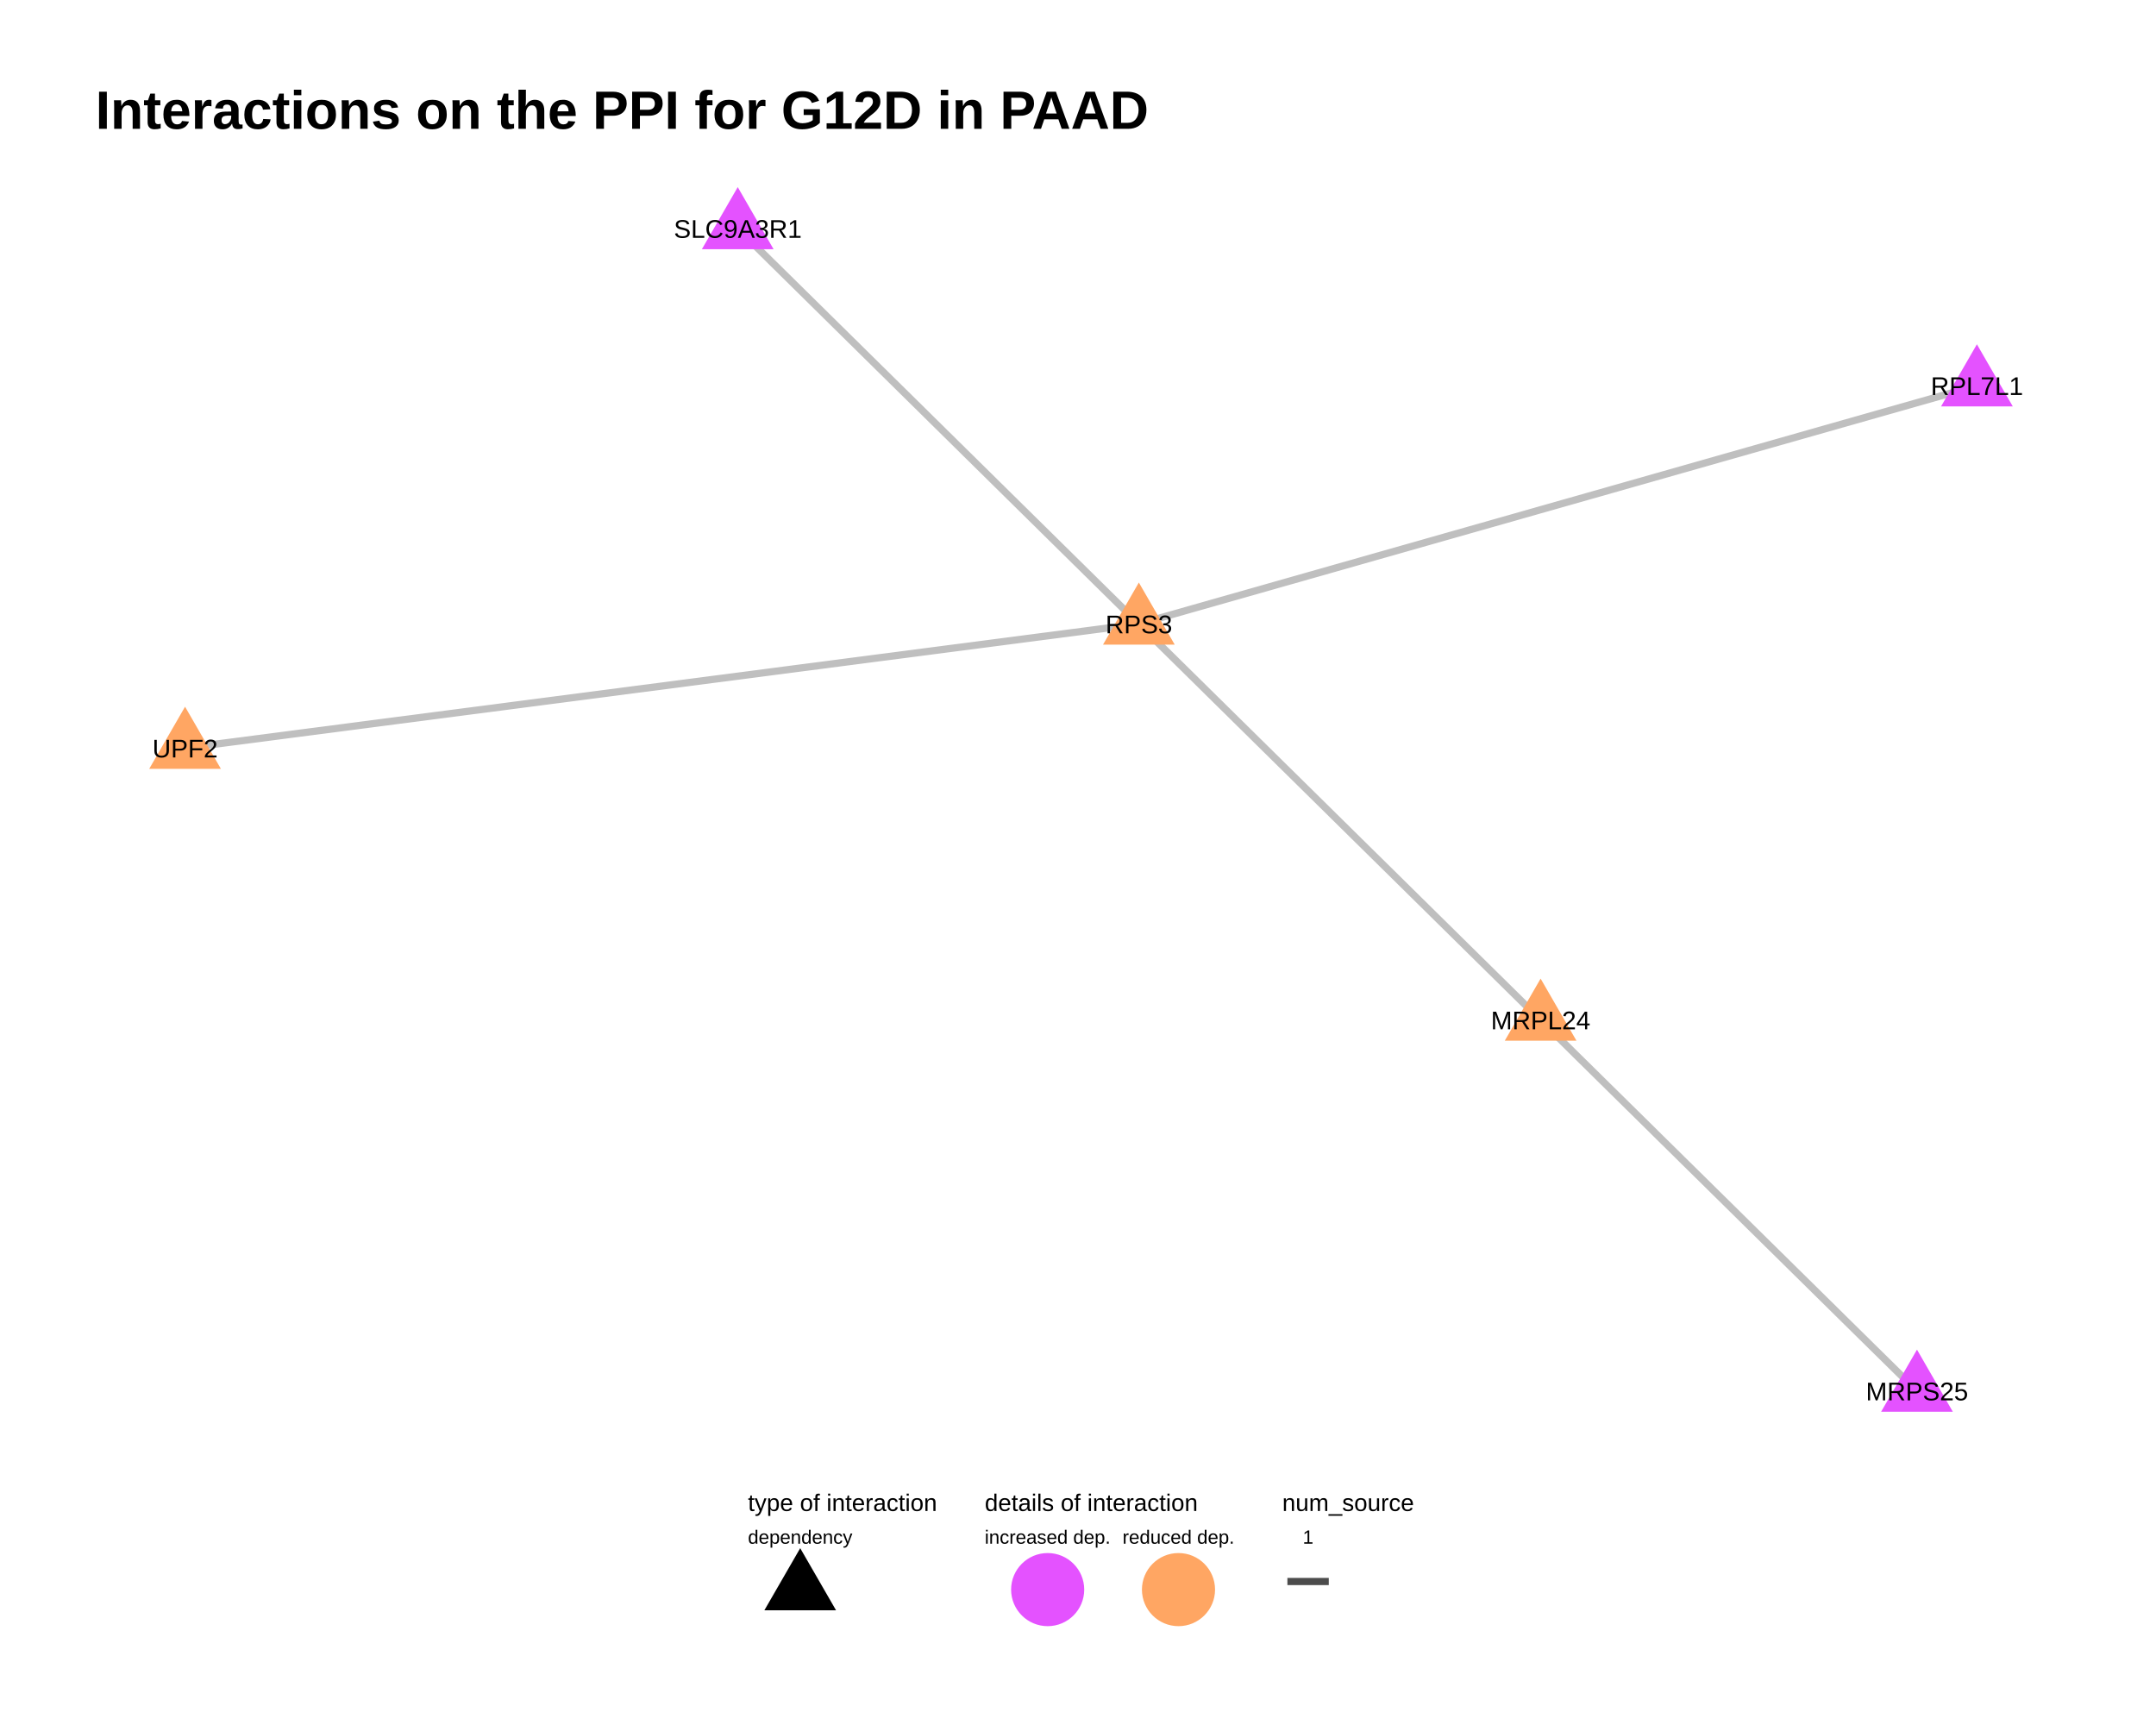
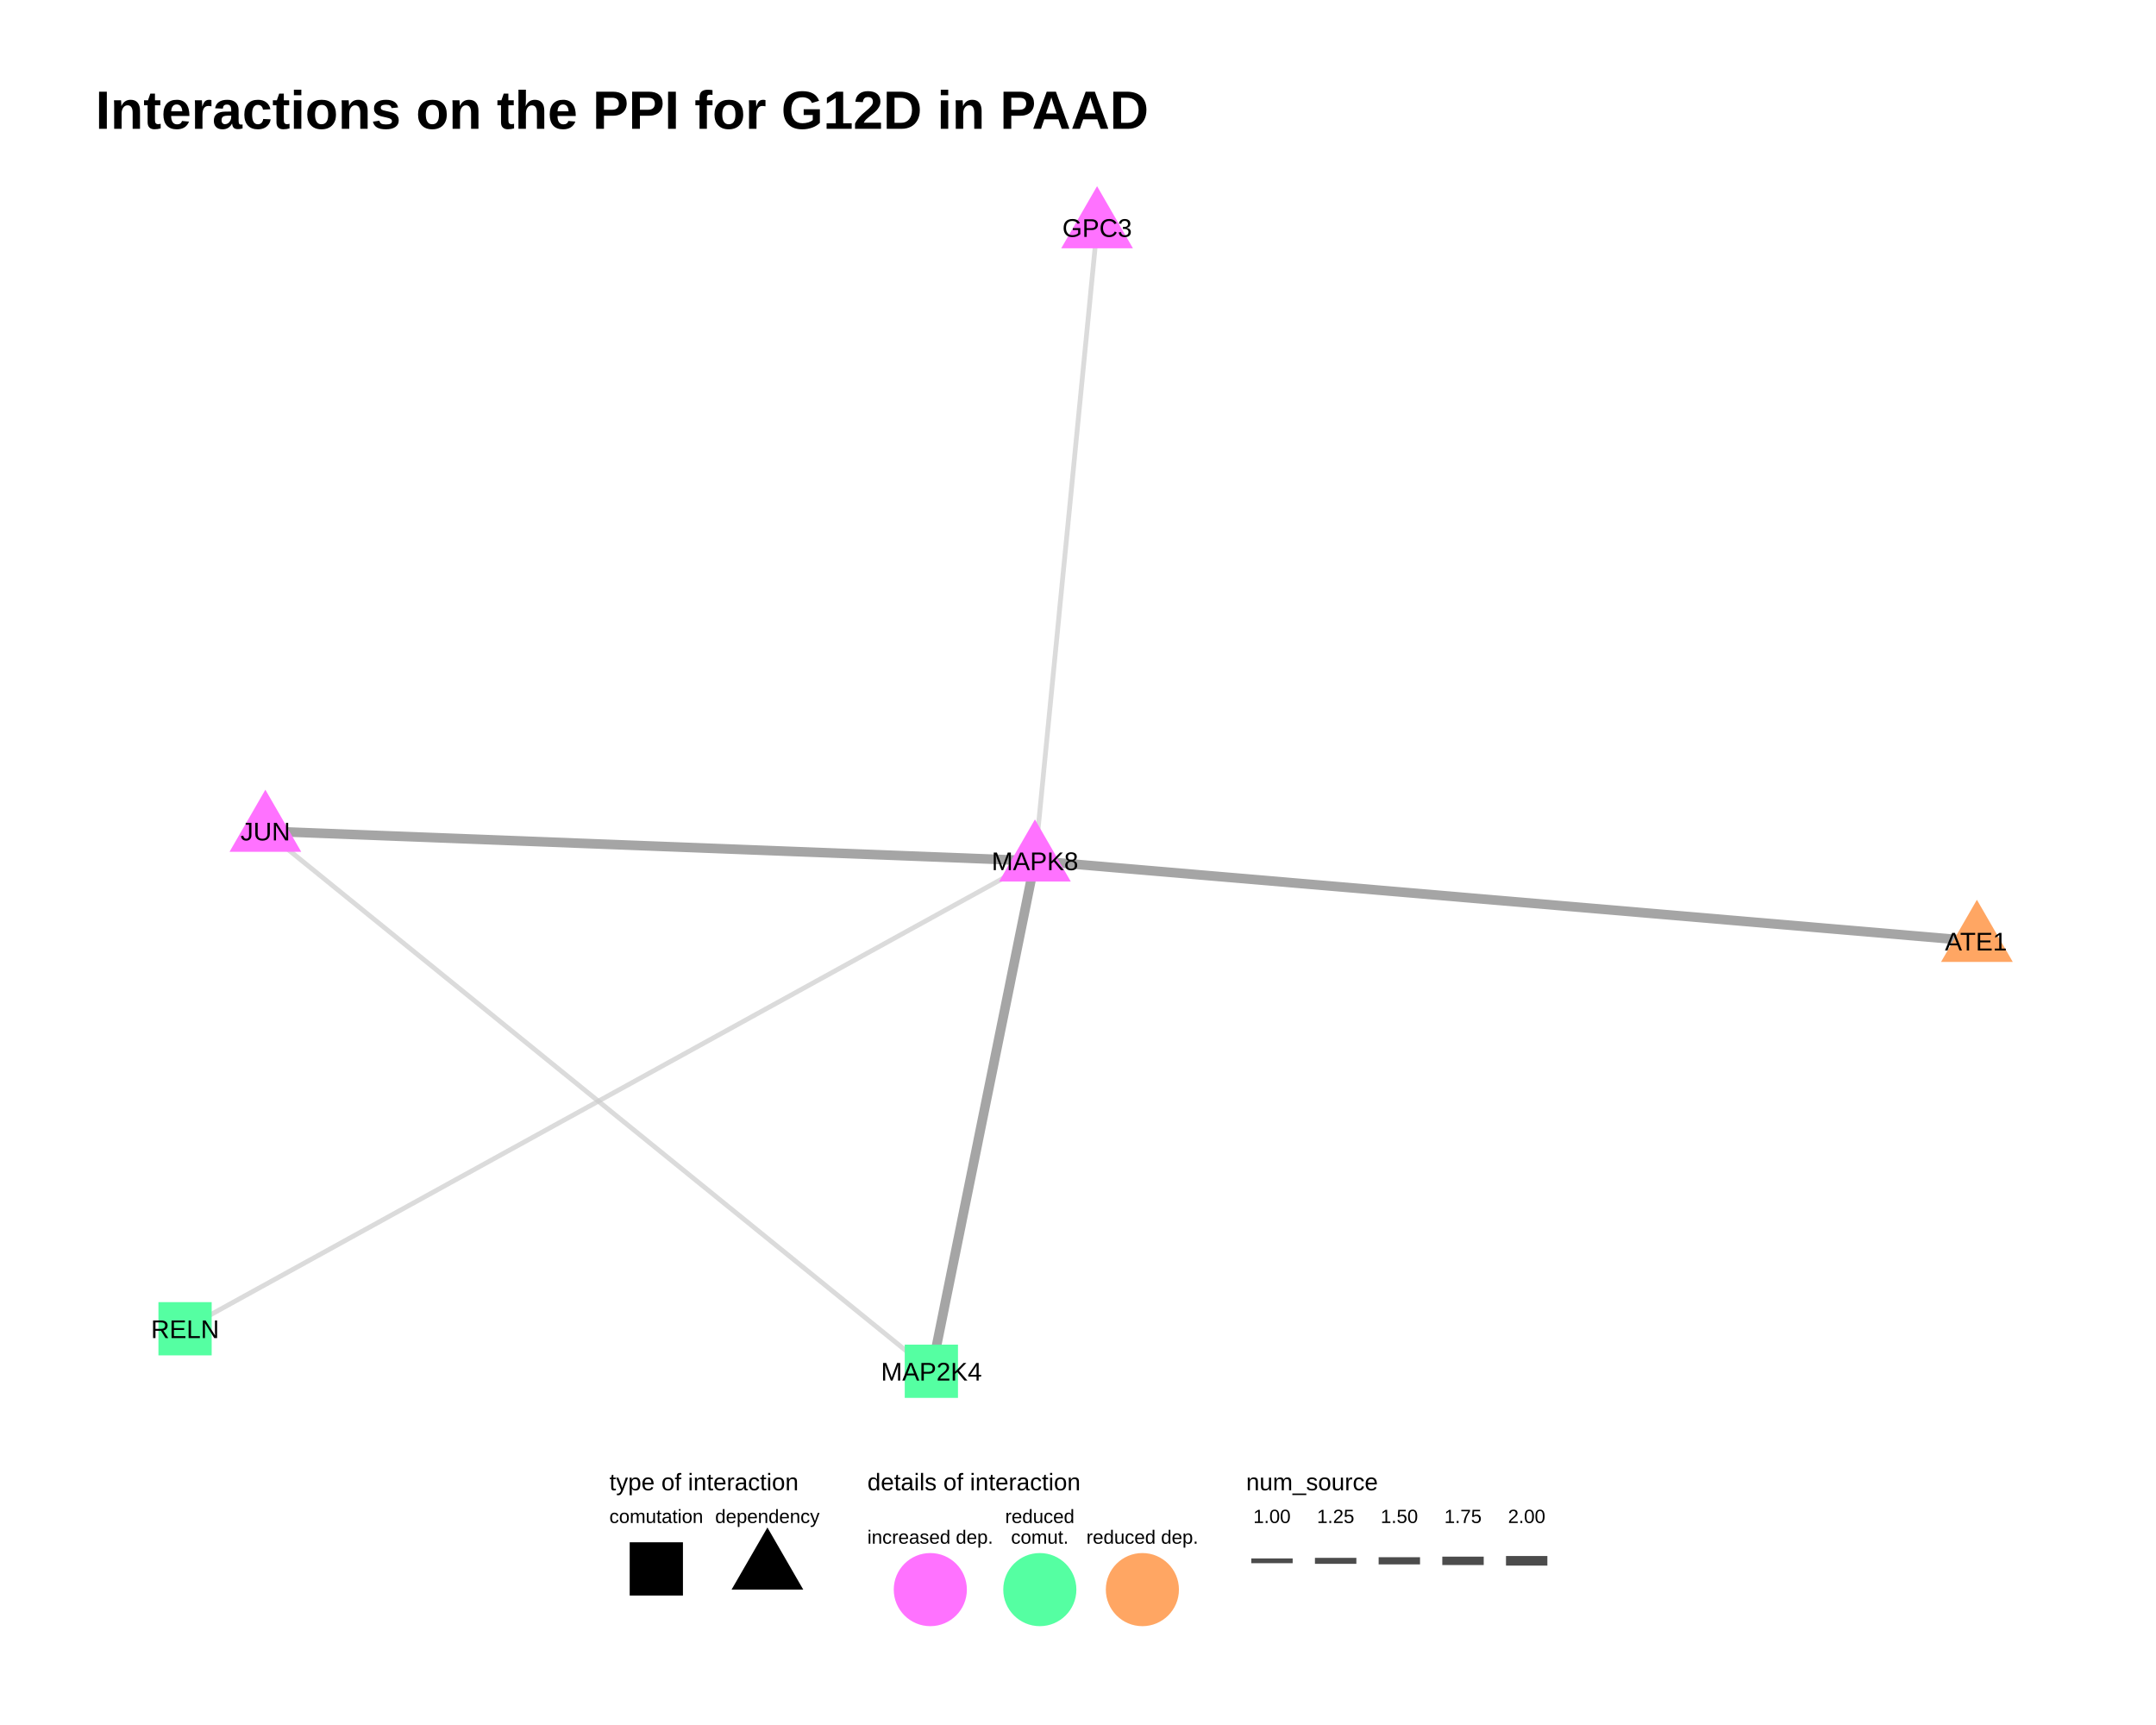
<svg xmlns="http://www.w3.org/2000/svg" viewBox="0 0 720.00 576.00">
  <defs>
    <style type="text/css">
    line, polyline, polygon, path, rect, circle {
      fill: none;
      stroke: #000000;
      stroke-linecap: round;
      stroke-linejoin: round;
      stroke-miterlimit: 10.00;
    }
  </style>
  </defs>
  <rect width="100%" height="100%" style="stroke: none; fill: #FFFFFF;" />
  <rect x="0.00" y="0.00" width="720.00" height="576.00" style="stroke-width: 0.78; stroke: none; fill: #FFFFFF;" />
  <defs>
-     <clipPath id="cpMzEuODh8NjkwLjExfDQ4My44OXw1Ni45MA==">
-       <rect x="31.88" y="56.90" width="658.23" height="426.99" />
+     <clipPath id="cpMzEuODh8NjkwLjExfDQ3Ni45OHw1Ni45MA==">
+       <rect x="31.88" y="56.90" width="658.23" height="420.08" />
    </clipPath>
  </defs>
-   <polyline points="246.37,76.31 247.72,77.64 249.07,78.97 250.43,80.31 251.78,81.64 253.13,82.97 254.48,84.31 255.84,85.64 257.19,86.98 258.54,88.31 259.90,89.64 261.25,90.98 262.60,92.31 263.96,93.64 265.31,94.98 266.66,96.31 268.02,97.65 269.37,98.98 270.72,100.31 272.08,101.65 273.43,102.98 274.78,104.31 276.13,105.65 277.49,106.98 278.84,108.32 280.19,109.65 281.55,110.98 282.90,112.32 284.25,113.65 285.61,114.98 286.96,116.32 288.31,117.65 289.67,118.99 291.02,120.32 292.37,121.65 293.72,122.99 295.08,124.32 296.43,125.65 297.78,126.99 299.14,128.32 300.49,129.66 301.84,130.99 303.20,132.32 304.55,133.66 305.90,134.99 307.26,136.32 308.61,137.66 309.96,138.99 311.31,140.33 312.67,141.66 314.02,142.99 315.37,144.33 316.73,145.66 318.08,146.99 319.43,148.33 320.79,149.66 322.14,151.00 323.49,152.33 324.85,153.66 326.20,155.00 327.55,156.33 328.91,157.66 330.26,159.00 331.61,160.33 332.96,161.67 334.32,163.00 335.67,164.33 337.02,165.67 338.38,167.00 339.73,168.33 341.08,169.67 342.44,171.00 343.79,172.34 345.14,173.67 346.50,175.00 347.85,176.34 349.20,177.67 350.55,179.00 351.91,180.34 353.26,181.67 354.61,183.01 355.97,184.34 357.32,185.67 358.67,187.01 360.03,188.34 361.38,189.67 362.73,191.01 364.09,192.34 365.44,193.68 366.79,195.01 368.14,196.34 369.50,197.68 370.85,199.01 372.20,200.34 373.56,201.68 374.91,203.01 376.26,204.35 377.62,205.68 378.97,207.01 380.32,208.35 " style="stroke-width: 2.40; stroke: #A5A5A5; stroke-opacity: 0.70; stroke-linecap: butt;" clip-path="url(#cpMzEuODh8NjkwLjExfDQ4My44OXw1Ni45MA==)" />
-   <polyline points="380.32,208.35 377.11,208.77 373.89,209.18 370.67,209.60 367.45,210.02 364.24,210.44 361.02,210.86 357.80,211.28 354.58,211.70 351.37,212.12 348.15,212.53 344.93,212.95 341.71,213.37 338.50,213.79 335.28,214.21 332.06,214.63 328.84,215.05 325.63,215.47 322.41,215.89 319.19,216.30 315.97,216.72 312.76,217.14 309.54,217.56 306.32,217.98 303.11,218.40 299.89,218.82 296.67,219.24 293.45,219.65 290.24,220.07 287.02,220.49 283.80,220.91 280.58,221.33 277.37,221.75 274.15,222.17 270.93,222.59 267.71,223.00 264.50,223.42 261.28,223.84 258.06,224.26 254.84,224.68 251.63,225.10 248.41,225.52 245.19,225.94 241.97,226.36 238.76,226.77 235.54,227.19 232.32,227.61 229.10,228.03 225.89,228.45 222.67,228.87 219.45,229.29 216.24,229.71 213.02,230.12 209.80,230.54 206.58,230.96 203.37,231.38 200.15,231.80 196.93,232.22 193.71,232.64 190.50,233.06 187.28,233.48 184.06,233.89 180.84,234.31 177.63,234.73 174.41,235.15 171.19,235.57 167.97,235.99 164.76,236.41 161.54,236.83 158.32,237.24 155.10,237.66 151.89,238.08 148.67,238.50 145.45,238.92 142.24,239.34 139.02,239.76 135.80,240.18 132.58,240.59 129.37,241.01 126.15,241.43 122.93,241.85 119.71,242.27 116.50,242.69 113.28,243.11 110.06,243.53 106.84,243.95 103.63,244.36 100.41,244.78 97.19,245.20 93.97,245.62 90.76,246.04 87.54,246.46 84.32,246.88 81.10,247.30 77.89,247.71 74.67,248.13 71.45,248.55 68.23,248.97 65.02,249.39 61.80,249.81 " style="stroke-width: 2.40; stroke: #A5A5A5; stroke-opacity: 0.70; stroke-linecap: butt;" clip-path="url(#cpMzEuODh8NjkwLjExfDQ4My44OXw1Ni45MA==)" />
-   <polyline points="640.18,464.48 638.91,463.23 637.64,461.98 636.37,460.73 635.10,459.48 633.83,458.23 632.56,456.97 631.29,455.72 630.02,454.47 628.75,453.22 627.48,451.97 626.21,450.72 624.94,449.47 623.67,448.21 622.40,446.96 621.13,445.71 619.86,444.46 618.59,443.21 617.32,441.96 616.05,440.71 614.78,439.45 613.51,438.20 612.25,436.95 610.98,435.70 609.71,434.45 608.44,433.20 607.17,431.95 605.90,430.69 604.63,429.44 603.36,428.19 602.09,426.94 600.82,425.69 599.55,424.44 598.28,423.19 597.01,421.93 595.74,420.68 594.47,419.43 593.20,418.18 591.93,416.93 590.66,415.68 589.39,414.43 588.12,413.17 586.85,411.92 585.58,410.67 584.31,409.42 583.05,408.17 581.78,406.92 580.51,405.67 579.24,404.41 577.97,403.16 576.70,401.91 575.43,400.66 574.16,399.41 572.89,398.16 571.62,396.91 570.35,395.65 569.08,394.40 567.81,393.15 566.54,391.90 565.27,390.65 564.00,389.40 562.73,388.15 561.46,386.90 560.19,385.64 558.92,384.39 557.65,383.14 556.38,381.89 555.11,380.64 553.84,379.39 552.58,378.14 551.31,376.88 550.04,375.63 548.77,374.38 547.50,373.13 546.23,371.88 544.96,370.63 543.69,369.38 542.42,368.12 541.15,366.87 539.88,365.62 538.61,364.37 537.34,363.12 536.07,361.87 534.80,360.62 533.53,359.36 532.26,358.11 530.99,356.86 529.72,355.61 528.45,354.36 527.18,353.11 525.91,351.86 524.64,350.60 523.38,349.35 522.11,348.10 520.84,346.85 519.57,345.60 518.30,344.35 517.03,343.10 515.76,341.84 514.49,340.59 " style="stroke-width: 2.40; stroke: #A5A5A5; stroke-opacity: 0.70; stroke-linecap: butt;" clip-path="url(#cpMzEuODh8NjkwLjExfDQ4My44OXw1Ni45MA==)" />
-   <polyline points="380.32,208.35 381.68,209.68 383.03,211.02 384.39,212.35 385.74,213.69 387.10,215.03 388.45,216.36 389.81,217.70 391.16,219.03 392.52,220.37 393.87,221.70 395.23,223.04 396.59,224.38 397.94,225.71 399.30,227.05 400.65,228.38 402.01,229.72 403.36,231.06 404.72,232.39 406.07,233.73 407.43,235.06 408.78,236.40 410.14,237.73 411.49,239.07 412.85,240.41 414.20,241.74 415.56,243.08 416.91,244.41 418.27,245.75 419.62,247.09 420.98,248.42 422.33,249.76 423.69,251.09 425.04,252.43 426.40,253.76 427.75,255.10 429.11,256.44 430.47,257.77 431.82,259.11 433.18,260.44 434.53,261.78 435.89,263.12 437.24,264.45 438.60,265.79 439.95,267.12 441.31,268.46 442.66,269.79 444.02,271.13 445.37,272.47 446.73,273.80 448.08,275.14 449.44,276.47 450.79,277.81 452.15,279.15 453.50,280.48 454.86,281.82 456.21,283.15 457.57,284.49 458.92,285.82 460.28,287.16 461.64,288.50 462.99,289.83 464.35,291.17 465.70,292.50 467.06,293.84 468.41,295.17 469.77,296.51 471.12,297.85 472.48,299.18 473.83,300.52 475.19,301.85 476.54,303.19 477.90,304.53 479.25,305.86 480.61,307.20 481.96,308.53 483.32,309.87 484.67,311.20 486.03,312.54 487.38,313.88 488.74,315.21 490.09,316.55 491.45,317.88 492.80,319.22 494.16,320.56 495.52,321.89 496.87,323.23 498.23,324.56 499.58,325.90 500.94,327.23 502.29,328.57 503.65,329.91 505.00,331.24 506.36,332.58 507.71,333.91 509.07,335.25 510.42,336.59 511.78,337.92 513.13,339.26 514.49,340.59 " style="stroke-width: 2.40; stroke: #A5A5A5; stroke-opacity: 0.70; stroke-linecap: butt;" clip-path="url(#cpMzEuODh8NjkwLjExfDQ4My44OXw1Ni45MA==)" />
-   <polyline points="380.32,208.35 383.15,207.54 385.98,206.74 388.80,205.94 391.63,205.13 394.46,204.33 397.28,203.52 400.11,202.72 402.94,201.92 405.77,201.11 408.59,200.31 411.42,199.51 414.25,198.70 417.07,197.90 419.90,197.10 422.73,196.29 425.55,195.49 428.38,194.68 431.21,193.88 434.04,193.08 436.86,192.27 439.69,191.47 442.52,190.67 445.34,189.86 448.17,189.06 451.00,188.26 453.82,187.45 456.65,186.65 459.48,185.84 462.30,185.04 465.13,184.24 467.96,183.43 470.79,182.63 473.61,181.83 476.44,181.02 479.27,180.22 482.09,179.41 484.92,178.61 487.75,177.81 490.57,177.00 493.40,176.20 496.23,175.40 499.06,174.59 501.88,173.79 504.71,172.99 507.54,172.18 510.36,171.38 513.19,170.57 516.02,169.77 518.84,168.97 521.67,168.16 524.50,167.36 527.33,166.56 530.15,165.75 532.98,164.95 535.81,164.15 538.63,163.34 541.46,162.54 544.29,161.73 547.11,160.93 549.94,160.13 552.77,159.32 555.59,158.52 558.42,157.72 561.25,156.91 564.08,156.11 566.90,155.31 569.73,154.50 572.56,153.70 575.38,152.89 578.21,152.09 581.04,151.29 583.86,150.48 586.69,149.68 589.52,148.88 592.35,148.07 595.17,147.27 598.00,146.47 600.83,145.66 603.65,144.86 606.48,144.05 609.31,143.25 612.13,142.45 614.96,141.64 617.79,140.84 620.61,140.04 623.44,139.23 626.27,138.43 629.10,137.62 631.92,136.82 634.75,136.02 637.58,135.21 640.40,134.41 643.23,133.61 646.06,132.80 648.88,132.00 651.71,131.20 654.54,130.39 657.37,129.59 660.19,128.78 " style="stroke-width: 2.40; stroke: #A5A5A5; stroke-opacity: 0.70; stroke-linecap: butt;" clip-path="url(#cpMzEuODh8NjkwLjExfDQ4My44OXw1Ni45MA==)" />
-   <polygon points="640.18,450.66 652.15,471.40 628.20,471.40 " style="stroke-width: 0.71; stroke: none; fill: #E452FF;" clip-path="url(#cpMzEuODh8NjkwLjExfDQ4My44OXw1Ni45MA==)" />
-   <polygon points="246.37,62.48 258.34,83.22 234.39,83.22 " style="stroke-width: 0.71; stroke: none; fill: #E452FF;" clip-path="url(#cpMzEuODh8NjkwLjExfDQ4My44OXw1Ni45MA==)" />
-   <polygon points="380.32,194.52 392.30,215.26 368.35,215.26 " style="stroke-width: 0.71; stroke: none; fill: #FFA663;" clip-path="url(#cpMzEuODh8NjkwLjExfDQ4My44OXw1Ni45MA==)" />
-   <polygon points="61.80,235.98 73.77,256.72 49.83,256.72 " style="stroke-width: 0.71; stroke: none; fill: #FFA663;" clip-path="url(#cpMzEuODh8NjkwLjExfDQ4My44OXw1Ni45MA==)" />
-   <polygon points="514.49,326.77 526.46,347.51 502.52,347.51 " style="stroke-width: 0.71; stroke: none; fill: #FFA663;" clip-path="url(#cpMzEuODh8NjkwLjExfDQ4My44OXw1Ni45MA==)" />
-   <polygon points="660.19,114.96 672.17,135.70 648.22,135.70 " style="stroke-width: 0.71; stroke: none; fill: #E452FF;" clip-path="url(#cpMzEuODh8NjkwLjExfDQ4My44OXw1Ni45MA==)" />
-   <g clip-path="url(#cpMzEuODh8NjkwLjExfDQ4My44OXw1Ni45MA==)">
-     <text x="623.11" y="467.59" style="font-size: 8.54px; font-family: Arial;" textLength="34.13px" lengthAdjust="spacingAndGlyphs">MRPS25</text>
+   <polyline points="660.19,314.27 657.01,314.00 653.84,313.73 650.66,313.46 647.48,313.19 644.30,312.92 641.13,312.65 637.95,312.38 634.77,312.10 631.59,311.83 628.42,311.56 625.24,311.29 622.06,311.02 618.89,310.75 615.71,310.48 612.53,310.21 609.35,309.94 606.18,309.67 603.00,309.39 599.82,309.12 596.64,308.85 593.47,308.58 590.29,308.31 587.11,308.04 583.93,307.77 580.76,307.50 577.58,307.23 574.40,306.95 571.22,306.68 568.05,306.41 564.87,306.14 561.69,305.87 558.51,305.60 555.34,305.33 552.16,305.06 548.98,304.79 545.80,304.51 542.63,304.24 539.45,303.97 536.27,303.70 533.09,303.43 529.92,303.16 526.74,302.89 523.56,302.62 520.38,302.35 517.21,302.07 514.03,301.80 510.85,301.53 507.67,301.26 504.50,300.99 501.32,300.72 498.14,300.45 494.96,300.18 491.79,299.91 488.61,299.64 485.43,299.36 482.25,299.09 479.08,298.82 475.90,298.55 472.72,298.28 469.54,298.01 466.37,297.74 463.19,297.47 460.01,297.20 456.83,296.92 453.66,296.65 450.48,296.38 447.30,296.11 444.12,295.84 440.95,295.57 437.77,295.30 434.59,295.03 431.41,294.76 428.24,294.48 425.06,294.21 421.88,293.94 418.70,293.67 415.53,293.40 412.35,293.13 409.17,292.86 405.99,292.59 402.82,292.32 399.64,292.05 396.46,291.77 393.28,291.50 390.11,291.23 386.93,290.96 383.75,290.69 380.57,290.42 377.40,290.15 374.22,289.88 371.04,289.61 367.86,289.33 364.69,289.06 361.51,288.79 358.33,288.52 355.15,288.25 351.98,287.98 348.80,287.71 345.62,287.44 " style="stroke-width: 3.20; stroke: #7F7F7F; stroke-opacity: 0.70; stroke-linecap: butt;" clip-path="url(#cpMzEuODh8NjkwLjExfDQ3Ni45OHw1Ni45MA==)" />
+   <polyline points="88.62,277.52 91.22,277.62 93.82,277.72 96.41,277.82 99.01,277.92 101.60,278.02 104.20,278.12 106.80,278.22 109.39,278.32 111.99,278.42 114.58,278.52 117.18,278.62 119.77,278.72 122.37,278.82 124.97,278.92 127.56,279.02 130.16,279.12 132.75,279.22 135.35,279.32 137.95,279.42 140.54,279.52 143.14,279.62 145.73,279.72 148.33,279.82 150.93,279.92 153.52,280.02 156.12,280.12 158.71,280.22 161.31,280.32 163.91,280.42 166.50,280.52 169.10,280.62 171.69,280.72 174.29,280.82 176.89,280.92 179.48,281.02 182.08,281.12 184.67,281.22 187.27,281.32 189.86,281.42 192.46,281.53 195.06,281.63 197.65,281.73 200.25,281.83 202.84,281.93 205.44,282.03 208.04,282.13 210.63,282.23 213.23,282.33 215.82,282.43 218.42,282.53 221.02,282.63 223.61,282.73 226.21,282.83 228.80,282.93 231.40,283.03 234.00,283.13 236.59,283.23 239.19,283.33 241.78,283.43 244.38,283.53 246.98,283.63 249.57,283.73 252.17,283.83 254.76,283.93 257.36,284.03 259.95,284.13 262.55,284.23 265.15,284.33 267.74,284.43 270.34,284.53 272.93,284.63 275.53,284.73 278.13,284.83 280.72,284.93 283.32,285.03 285.91,285.13 288.51,285.23 291.11,285.33 293.70,285.43 296.30,285.53 298.89,285.63 301.49,285.73 304.09,285.83 306.68,285.93 309.28,286.03 311.87,286.13 314.47,286.23 317.07,286.33 319.66,286.43 322.26,286.53 324.85,286.64 327.45,286.74 330.04,286.84 332.64,286.94 335.24,287.04 337.83,287.14 340.43,287.24 343.02,287.34 345.62,287.44 " style="stroke-width: 3.20; stroke: #7F7F7F; stroke-opacity: 0.70; stroke-linecap: butt;" clip-path="url(#cpMzEuODh8NjkwLjExfDQ3Ni45OHw1Ni45MA==)" />
+   <polyline points="366.37,75.99 366.16,78.13 365.95,80.26 365.74,82.40 365.53,84.54 365.32,86.67 365.11,88.81 364.90,90.94 364.69,93.08 364.48,95.21 364.27,97.35 364.07,99.49 363.86,101.62 363.65,103.76 363.44,105.89 363.23,108.03 363.02,110.16 362.81,112.30 362.60,114.44 362.39,116.57 362.18,118.71 361.97,120.84 361.76,122.98 361.55,125.12 361.34,127.25 361.13,129.39 360.92,131.52 360.71,133.66 360.50,135.79 360.29,137.93 360.08,140.07 359.87,142.20 359.66,144.34 359.45,146.47 359.24,148.61 359.03,150.75 358.83,152.88 358.62,155.02 358.41,157.15 358.20,159.29 357.99,161.42 357.78,163.56 357.57,165.70 357.36,167.83 357.15,169.97 356.94,172.10 356.73,174.24 356.52,176.37 356.31,178.51 356.10,180.65 355.89,182.78 355.68,184.92 355.47,187.05 355.26,189.19 355.05,191.33 354.84,193.46 354.63,195.60 354.42,197.73 354.21,199.87 354.00,202.00 353.79,204.14 353.59,206.28 353.38,208.41 353.17,210.55 352.96,212.68 352.75,214.82 352.54,216.96 352.33,219.09 352.12,221.23 351.91,223.36 351.70,225.50 351.49,227.63 351.28,229.77 351.07,231.91 350.86,234.04 350.65,236.18 350.44,238.31 350.23,240.45 350.02,242.58 349.81,244.72 349.60,246.86 349.39,248.99 349.18,251.13 348.97,253.26 348.76,255.40 348.55,257.54 348.35,259.67 348.14,261.81 347.93,263.94 347.72,266.08 347.51,268.21 347.30,270.35 347.09,272.49 346.88,274.62 346.67,276.76 346.46,278.89 346.25,281.03 346.04,283.17 345.83,285.30 345.62,287.44 " style="stroke-width: 1.60; stroke: #CCCCCC; stroke-opacity: 0.70; stroke-linecap: butt;" clip-path="url(#cpMzEuODh8NjkwLjExfDQ3Ni45OHw1Ni45MA==)" />
+   <polyline points="345.62,287.44 342.75,289.02 339.89,290.59 337.02,292.17 334.15,293.75 331.29,295.33 328.42,296.91 325.55,298.49 322.69,300.06 319.82,301.64 316.95,303.22 314.08,304.80 311.22,306.38 308.35,307.96 305.48,309.53 302.62,311.11 299.75,312.69 296.88,314.27 294.02,315.85 291.15,317.42 288.28,319.00 285.42,320.58 282.55,322.16 279.68,323.74 276.82,325.32 273.95,326.89 271.08,328.47 268.21,330.05 265.35,331.63 262.48,333.21 259.61,334.79 256.75,336.36 253.88,337.94 251.01,339.52 248.15,341.10 245.28,342.68 242.41,344.26 239.55,345.83 236.68,347.41 233.81,348.99 230.95,350.57 228.08,352.15 225.21,353.73 222.34,355.30 219.48,356.88 216.61,358.46 213.74,360.04 210.88,361.62 208.01,363.20 205.14,364.77 202.28,366.35 199.41,367.93 196.54,369.51 193.68,371.09 190.81,372.67 187.94,374.24 185.08,375.82 182.21,377.40 179.34,378.98 176.47,380.56 173.61,382.14 170.74,383.71 167.87,385.29 165.01,386.87 162.14,388.45 159.27,390.03 156.41,391.61 153.54,393.18 150.67,394.76 147.81,396.34 144.94,397.92 142.07,399.50 139.21,401.08 136.34,402.65 133.47,404.23 130.60,405.81 127.74,407.39 124.87,408.97 122.00,410.55 119.14,412.12 116.27,413.70 113.40,415.28 110.54,416.86 107.67,418.44 104.80,420.02 101.94,421.59 99.07,423.17 96.20,424.75 93.34,426.33 90.47,427.91 87.60,429.49 84.74,431.06 81.87,432.64 79.00,434.22 76.13,435.80 73.27,437.38 70.40,438.96 67.53,440.53 64.67,442.11 61.80,443.69 " style="stroke-width: 1.60; stroke: #CCCCCC; stroke-opacity: 0.70; stroke-linecap: butt;" clip-path="url(#cpMzEuODh8NjkwLjExfDQ3Ni45OHw1Ni45MA==)" />
+   <polyline points="88.62,277.52 90.87,279.34 93.12,281.16 95.36,282.98 97.61,284.80 99.86,286.63 102.10,288.45 104.35,290.27 106.60,292.09 108.84,293.91 111.09,295.74 113.34,297.56 115.58,299.38 117.83,301.20 120.08,303.02 122.32,304.85 124.57,306.67 126.82,308.49 129.06,310.31 131.31,312.13 133.56,313.96 135.80,315.78 138.05,317.60 140.29,319.42 142.54,321.24 144.79,323.06 147.03,324.89 149.28,326.71 151.53,328.53 153.77,330.35 156.02,332.17 158.27,334.00 160.51,335.82 162.76,337.64 165.01,339.46 167.25,341.28 169.50,343.11 171.75,344.93 173.99,346.75 176.24,348.57 178.49,350.39 180.73,352.21 182.98,354.04 185.23,355.86 187.47,357.68 189.72,359.50 191.97,361.32 194.21,363.15 196.46,364.97 198.71,366.79 200.95,368.61 203.20,370.43 205.44,372.26 207.69,374.08 209.94,375.90 212.18,377.72 214.43,379.54 216.68,381.37 218.92,383.19 221.17,385.01 223.42,386.83 225.66,388.65 227.91,390.47 230.16,392.30 232.40,394.12 234.65,395.94 236.90,397.76 239.14,399.58 241.39,401.41 243.64,403.23 245.88,405.05 248.13,406.87 250.38,408.69 252.62,410.52 254.87,412.34 257.12,414.16 259.36,415.98 261.61,417.80 263.86,419.62 266.10,421.45 268.35,423.27 270.60,425.09 272.84,426.91 275.09,428.73 277.33,430.56 279.58,432.38 281.83,434.20 284.07,436.02 286.32,437.84 288.57,439.67 290.81,441.49 293.06,443.31 295.31,445.13 297.55,446.95 299.80,448.78 302.05,450.60 304.29,452.42 306.54,454.24 308.79,456.06 311.03,457.88 " style="stroke-width: 1.60; stroke: #CCCCCC; stroke-opacity: 0.70; stroke-linecap: butt;" clip-path="url(#cpMzEuODh8NjkwLjExfDQ3Ni45OHw1Ni45MA==)" />
+   <polyline points="345.62,287.44 345.27,289.16 344.92,290.88 344.57,292.60 344.22,294.32 343.87,296.05 343.52,297.77 343.17,299.49 342.83,301.21 342.48,302.93 342.13,304.65 341.78,306.38 341.43,308.10 341.08,309.82 340.73,311.54 340.38,313.26 340.03,314.98 339.68,316.71 339.33,318.43 338.98,320.15 338.63,321.87 338.28,323.59 337.93,325.31 337.58,327.04 337.24,328.76 336.89,330.48 336.54,332.20 336.19,333.92 335.84,335.64 335.49,337.37 335.14,339.09 334.79,340.81 334.44,342.53 334.09,344.25 333.74,345.97 333.39,347.70 333.04,349.42 332.69,351.14 332.34,352.86 332.00,354.58 331.65,356.30 331.30,358.03 330.95,359.75 330.60,361.47 330.25,363.19 329.90,364.91 329.55,366.63 329.20,368.36 328.85,370.08 328.50,371.80 328.15,373.52 327.80,375.24 327.45,376.97 327.10,378.69 326.75,380.41 326.41,382.13 326.06,383.85 325.71,385.57 325.36,387.30 325.01,389.02 324.66,390.74 324.31,392.46 323.96,394.18 323.61,395.90 323.26,397.63 322.91,399.35 322.56,401.07 322.21,402.79 321.86,404.51 321.51,406.23 321.16,407.96 320.82,409.68 320.47,411.40 320.12,413.12 319.77,414.84 319.42,416.56 319.07,418.29 318.72,420.01 318.37,421.73 318.02,423.45 317.67,425.17 317.32,426.89 316.97,428.62 316.62,430.34 316.27,432.06 315.92,433.78 315.57,435.50 315.23,437.22 314.88,438.95 314.53,440.67 314.18,442.39 313.83,444.11 313.48,445.83 313.13,447.55 312.78,449.28 312.43,451.00 312.08,452.72 311.73,454.44 311.38,456.16 311.03,457.88 " style="stroke-width: 3.20; stroke: #7F7F7F; stroke-opacity: 0.70; stroke-linecap: butt;" clip-path="url(#cpMzEuODh8NjkwLjExfDQ3Ni45OHw1Ni45MA==)" />
+   <polygon points="660.19,300.45 672.17,321.19 648.22,321.19 " style="stroke-width: 0.71; stroke: none; fill: #FFA663;" clip-path="url(#cpMzEuODh8NjkwLjExfDQ3Ni45OHw1Ni45MA==)" />
+   <polygon points="88.62,263.69 100.60,284.43 76.65,284.43 " style="stroke-width: 0.71; stroke: none; fill: #FF72FF;" clip-path="url(#cpMzEuODh8NjkwLjExfDQ3Ni45OHw1Ni45MA==)" />
+   <polygon points="366.37,62.17 378.34,82.90 354.40,82.90 " style="stroke-width: 0.71; stroke: none; fill: #FF72FF;" clip-path="url(#cpMzEuODh8NjkwLjExfDQ3Ni45OHw1Ni45MA==)" />
+   <polygon points="345.62,273.61 357.59,294.35 333.65,294.35 " style="stroke-width: 0.71; stroke: none; fill: #FF72FF;" clip-path="url(#cpMzEuODh8NjkwLjExfDQ3Ni45OHw1Ni45MA==)" />
+   <polygon points="52.91,452.58 70.69,452.58 70.69,434.80 52.91,434.80 " style="stroke-width: 0.71; stroke: none; fill: #55FFA2;" clip-path="url(#cpMzEuODh8NjkwLjExfDQ3Ni45OHw1Ni45MA==)" />
+   <polygon points="302.14,466.77 319.92,466.77 319.92,448.99 302.14,448.99 " style="stroke-width: 0.71; stroke: none; fill: #55FFA2;" clip-path="url(#cpMzEuODh8NjkwLjExfDQ3Ni45OHw1Ni45MA==)" />
+   <g clip-path="url(#cpMzEuODh8NjkwLjExfDQ3Ni45OHw1Ni45MA==)">
+     <text x="649.52" y="317.38" style="font-size: 8.54px; font-family: Arial;" textLength="21.34px" lengthAdjust="spacingAndGlyphs">ATE1</text>
  </g>
-   <g clip-path="url(#cpMzEuODh8NjkwLjExfDQ4My44OXw1Ni45MA==)">
-     <text x="225.03" y="79.42" style="font-size: 8.54px; font-family: Arial;" textLength="42.67px" lengthAdjust="spacingAndGlyphs">SLC9A3R1</text>
+   <g clip-path="url(#cpMzEuODh8NjkwLjExfDQ3Ni45OHw1Ni45MA==)">
+     <text x="80.33" y="280.63" style="font-size: 8.54px; font-family: Arial;" textLength="16.58px" lengthAdjust="spacingAndGlyphs">JUN</text>
  </g>
-   <g clip-path="url(#cpMzEuODh8NjkwLjExfDQ4My44OXw1Ni45MA==)">
-     <text x="369.18" y="211.46" style="font-size: 8.54px; font-family: Arial;" textLength="22.28px" lengthAdjust="spacingAndGlyphs">RPS3</text>
+   <g clip-path="url(#cpMzEuODh8NjkwLjExfDQ3Ni45OHw1Ni45MA==)">
+     <text x="354.76" y="79.10" style="font-size: 8.54px; font-family: Arial;" textLength="23.23px" lengthAdjust="spacingAndGlyphs">GPC3</text>
  </g>
-   <g clip-path="url(#cpMzEuODh8NjkwLjExfDQ4My44OXw1Ni45MA==)">
-     <text x="50.90" y="252.92" style="font-size: 8.54px; font-family: Arial;" textLength="21.81px" lengthAdjust="spacingAndGlyphs">UPF2</text>
+   <g clip-path="url(#cpMzEuODh8NjkwLjExfDQ3Ni45OHw1Ni45MA==)">
+     <text x="331.16" y="290.55" style="font-size: 8.54px; font-family: Arial;" textLength="28.92px" lengthAdjust="spacingAndGlyphs">MAPK8</text>
  </g>
-   <g clip-path="url(#cpMzEuODh8NjkwLjExfDQ4My44OXw1Ni45MA==)">
-     <text x="497.89" y="343.70" style="font-size: 8.54px; font-family: Arial;" textLength="33.19px" lengthAdjust="spacingAndGlyphs">MRPL24</text>
+   <g clip-path="url(#cpMzEuODh8NjkwLjExfDQ3Ni45OHw1Ni45MA==)">
+     <text x="50.42" y="446.80" style="font-size: 8.54px; font-family: Arial;" textLength="22.75px" lengthAdjust="spacingAndGlyphs">RELN</text>
  </g>
-   <g clip-path="url(#cpMzEuODh8NjkwLjExfDQ4My44OXw1Ni45MA==)">
-     <text x="644.78" y="131.89" style="font-size: 8.54px; font-family: Arial;" textLength="30.82px" lengthAdjust="spacingAndGlyphs">RPL7L1</text>
+   <g clip-path="url(#cpMzEuODh8NjkwLjExfDQ3Ni45OHw1Ni45MA==)">
+     <text x="294.20" y="460.99" style="font-size: 8.54px; font-family: Arial;" textLength="33.66px" lengthAdjust="spacingAndGlyphs">MAP2K4</text>
  </g>
  <defs>
    <clipPath id="cpMC4wMHw3MjAuMDB8NTc2LjAwfDAuMDA=">
      <rect x="0.00" y="0.00" width="720.00" height="576.00" />
    </clipPath>
  </defs>
  <g clip-path="url(#cpMC4wMHw3MjAuMDB8NTc2LjAwfDAuMDA=)">
-     <text x="249.78" y="504.54" style="font-size: 8.00px; font-family: Arial;" textLength="63.14px" lengthAdjust="spacingAndGlyphs">type of interaction</text>
+     <text x="203.51" y="497.63" style="font-size: 8.00px; font-family: Arial;" textLength="63.14px" lengthAdjust="spacingAndGlyphs">type of interaction</text>
  </g>
-   <polygon points="267.23,516.96 279.20,537.70 255.26,537.70 " style="stroke-width: 0.71; stroke: none; fill: #000000;" clip-path="url(#cpMC4wMHw3MjAuMDB8NTc2LjAwfDAuMDA=)" />
+   <polygon points="210.29,532.77 228.07,532.77 228.07,514.99 210.29,514.99 " style="stroke-width: 0.71; stroke: none; fill: #000000;" clip-path="url(#cpMC4wMHw3MjAuMDB8NTc2LjAwfDAuMDA=)" />
+   <polygon points="256.28,510.05 268.25,530.79 244.31,530.79 " style="stroke-width: 0.71; stroke: none; fill: #000000;" clip-path="url(#cpMC4wMHw3MjAuMDB8NTc2LjAwfDAuMDA=)" />
  <g clip-path="url(#cpMC4wMHw3MjAuMDB8NTc2LjAwfDAuMDA=)">
-     <text x="249.78" y="515.46" style="font-size: 6.40px; font-family: Arial;" textLength="34.90px" lengthAdjust="spacingAndGlyphs">dependency</text>
+     <text x="203.51" y="508.55" style="font-size: 6.40px; font-family: Arial;" textLength="31.33px" lengthAdjust="spacingAndGlyphs">comutation</text>
  </g>
  <g clip-path="url(#cpMC4wMHw3MjAuMDB8NTc2LjAwfDAuMDA=)">
-     <text x="328.86" y="504.54" style="font-size: 8.00px; font-family: Arial;" textLength="71.14px" lengthAdjust="spacingAndGlyphs">details of interaction</text>
-   </g>
-   <circle cx="349.87" cy="530.79" r="8.89pt" style="stroke-width: 0.71; stroke: #E452FF; fill: #E452FF;" clip-path="url(#cpMC4wMHw3MjAuMDB8NTc2LjAwfDAuMDA=)" />
-   <circle cx="393.56" cy="530.79" r="8.89pt" style="stroke-width: 0.71; stroke: #FFA663; fill: #FFA663;" clip-path="url(#cpMC4wMHw3MjAuMDB8NTc2LjAwfDAuMDA=)" />
-   <g clip-path="url(#cpMC4wMHw3MjAuMDB8NTc2LjAwfDAuMDA=)">
-     <text x="328.86" y="515.46" style="font-size: 6.40px; font-family: Arial;" textLength="42.02px" lengthAdjust="spacingAndGlyphs">increased dep.</text>
+     <text x="238.83" y="508.55" style="font-size: 6.40px; font-family: Arial;" textLength="34.90px" lengthAdjust="spacingAndGlyphs">dependency</text>
  </g>
  <g clip-path="url(#cpMC4wMHw3MjAuMDB8NTc2LjAwfDAuMDA=)">
-     <text x="374.87" y="515.46" style="font-size: 6.40px; font-family: Arial;" textLength="37.39px" lengthAdjust="spacingAndGlyphs">reduced dep.</text>
+     <text x="289.67" y="497.63" style="font-size: 8.00px; font-family: Arial;" textLength="71.14px" lengthAdjust="spacingAndGlyphs">details of interaction</text>
+   </g>
+   <circle cx="310.68" cy="530.79" r="8.89pt" style="stroke-width: 0.71; stroke: #FF72FF; fill: #FF72FF;" clip-path="url(#cpMC4wMHw3MjAuMDB8NTc2LjAwfDAuMDA=)" />
+   <circle cx="347.25" cy="530.79" r="8.89pt" style="stroke-width: 0.71; stroke: #55FFA2; fill: #55FFA2;" clip-path="url(#cpMC4wMHw3MjAuMDB8NTc2LjAwfDAuMDA=)" />
+   <circle cx="381.50" cy="530.79" r="8.89pt" style="stroke-width: 0.71; stroke: #FFA663; fill: #FFA663;" clip-path="url(#cpMC4wMHw3MjAuMDB8NTc2LjAwfDAuMDA=)" />
+   <g clip-path="url(#cpMC4wMHw3MjAuMDB8NTc2LjAwfDAuMDA=)">
+     <text x="289.67" y="515.46" style="font-size: 6.40px; font-family: Arial;" textLength="42.02px" lengthAdjust="spacingAndGlyphs">increased dep.</text>
  </g>
  <g clip-path="url(#cpMC4wMHw3MjAuMDB8NTc2LjAwfDAuMDA=)">
-     <text x="428.20" y="504.54" style="font-size: 8.00px; font-family: Arial;" textLength="44.02px" lengthAdjust="spacingAndGlyphs">num_source</text>
+     <text x="335.68" y="508.55" style="font-size: 6.40px; font-family: Arial;" textLength="23.15px" lengthAdjust="spacingAndGlyphs">reduced</text>
  </g>
-   <line x1="429.93" y1="528.09" x2="443.75" y2="528.09" style="stroke-width: 2.40; stroke: #000000; stroke-opacity: 0.70; stroke-linecap: butt;" clip-path="url(#cpMC4wMHw3MjAuMDB8NTc2LjAwfDAuMDA=)" />
  <g clip-path="url(#cpMC4wMHw3MjAuMDB8NTc2LjAwfDAuMDA=)">
-     <text x="435.06" y="515.46" style="font-size: 6.40px; font-family: Arial;" textLength="3.56px" lengthAdjust="spacingAndGlyphs">1</text>
+     <text x="337.64" y="515.46" style="font-size: 6.40px; font-family: Arial;" textLength="19.23px" lengthAdjust="spacingAndGlyphs">comut.</text>
+   </g>
+   <g clip-path="url(#cpMC4wMHw3MjAuMDB8NTc2LjAwfDAuMDA=)">
+     <text x="362.81" y="515.46" style="font-size: 6.40px; font-family: Arial;" textLength="37.39px" lengthAdjust="spacingAndGlyphs">reduced dep.</text>
+   </g>
+   <g clip-path="url(#cpMC4wMHw3MjAuMDB8NTc2LjAwfDAuMDA=)">
+     <text x="416.14" y="497.63" style="font-size: 8.00px; font-family: Arial;" textLength="44.02px" lengthAdjust="spacingAndGlyphs">num_source</text>
+   </g>
+   <line x1="417.87" y1="521.18" x2="431.69" y2="521.18" style="stroke-width: 1.60; stroke: #000000; stroke-opacity: 0.70; stroke-linecap: butt;" clip-path="url(#cpMC4wMHw3MjAuMDB8NTc2LjAwfDAuMDA=)" />
+   <line x1="439.13" y1="521.18" x2="452.96" y2="521.18" style="stroke-width: 2.00; stroke: #000000; stroke-opacity: 0.70; stroke-linecap: butt;" clip-path="url(#cpMC4wMHw3MjAuMDB8NTc2LjAwfDAuMDA=)" />
+   <line x1="460.40" y1="521.18" x2="474.22" y2="521.18" style="stroke-width: 2.40; stroke: #000000; stroke-opacity: 0.70; stroke-linecap: butt;" clip-path="url(#cpMC4wMHw3MjAuMDB8NTc2LjAwfDAuMDA=)" />
+   <line x1="481.66" y1="521.18" x2="495.49" y2="521.18" style="stroke-width: 2.80; stroke: #000000; stroke-opacity: 0.70; stroke-linecap: butt;" clip-path="url(#cpMC4wMHw3MjAuMDB8NTc2LjAwfDAuMDA=)" />
+   <line x1="502.93" y1="521.18" x2="516.75" y2="521.18" style="stroke-width: 3.20; stroke: #000000; stroke-opacity: 0.70; stroke-linecap: butt;" clip-path="url(#cpMC4wMHw3MjAuMDB8NTc2LjAwfDAuMDA=)" />
+   <g clip-path="url(#cpMC4wMHw3MjAuMDB8NTc2LjAwfDAuMDA=)">
+     <text x="418.55" y="508.55" style="font-size: 6.40px; font-family: Arial;" textLength="12.47px" lengthAdjust="spacingAndGlyphs">1.00</text>
+   </g>
+   <g clip-path="url(#cpMC4wMHw3MjAuMDB8NTc2LjAwfDAuMDA=)">
+     <text x="439.81" y="508.55" style="font-size: 6.40px; font-family: Arial;" textLength="12.47px" lengthAdjust="spacingAndGlyphs">1.25</text>
+   </g>
+   <g clip-path="url(#cpMC4wMHw3MjAuMDB8NTc2LjAwfDAuMDA=)">
+     <text x="461.08" y="508.55" style="font-size: 6.40px; font-family: Arial;" textLength="12.47px" lengthAdjust="spacingAndGlyphs">1.50</text>
+   </g>
+   <g clip-path="url(#cpMC4wMHw3MjAuMDB8NTc2LjAwfDAuMDA=)">
+     <text x="482.34" y="508.55" style="font-size: 6.40px; font-family: Arial;" textLength="12.47px" lengthAdjust="spacingAndGlyphs">1.75</text>
+   </g>
+   <g clip-path="url(#cpMC4wMHw3MjAuMDB8NTc2LjAwfDAuMDA=)">
+     <text x="503.61" y="508.55" style="font-size: 6.40px; font-family: Arial;" textLength="12.47px" lengthAdjust="spacingAndGlyphs">2.00</text>
  </g>
  <g clip-path="url(#cpMC4wMHw3MjAuMDB8NTc2LjAwfDAuMDA=)">
    <text x="31.88" y="43.01" style="font-size: 18.00px; font-weight: bold; font-family: Arial;" textLength="353.07px" lengthAdjust="spacingAndGlyphs">Interactions on the PPI for G12D in PAAD</text>
  </g>
</svg>
